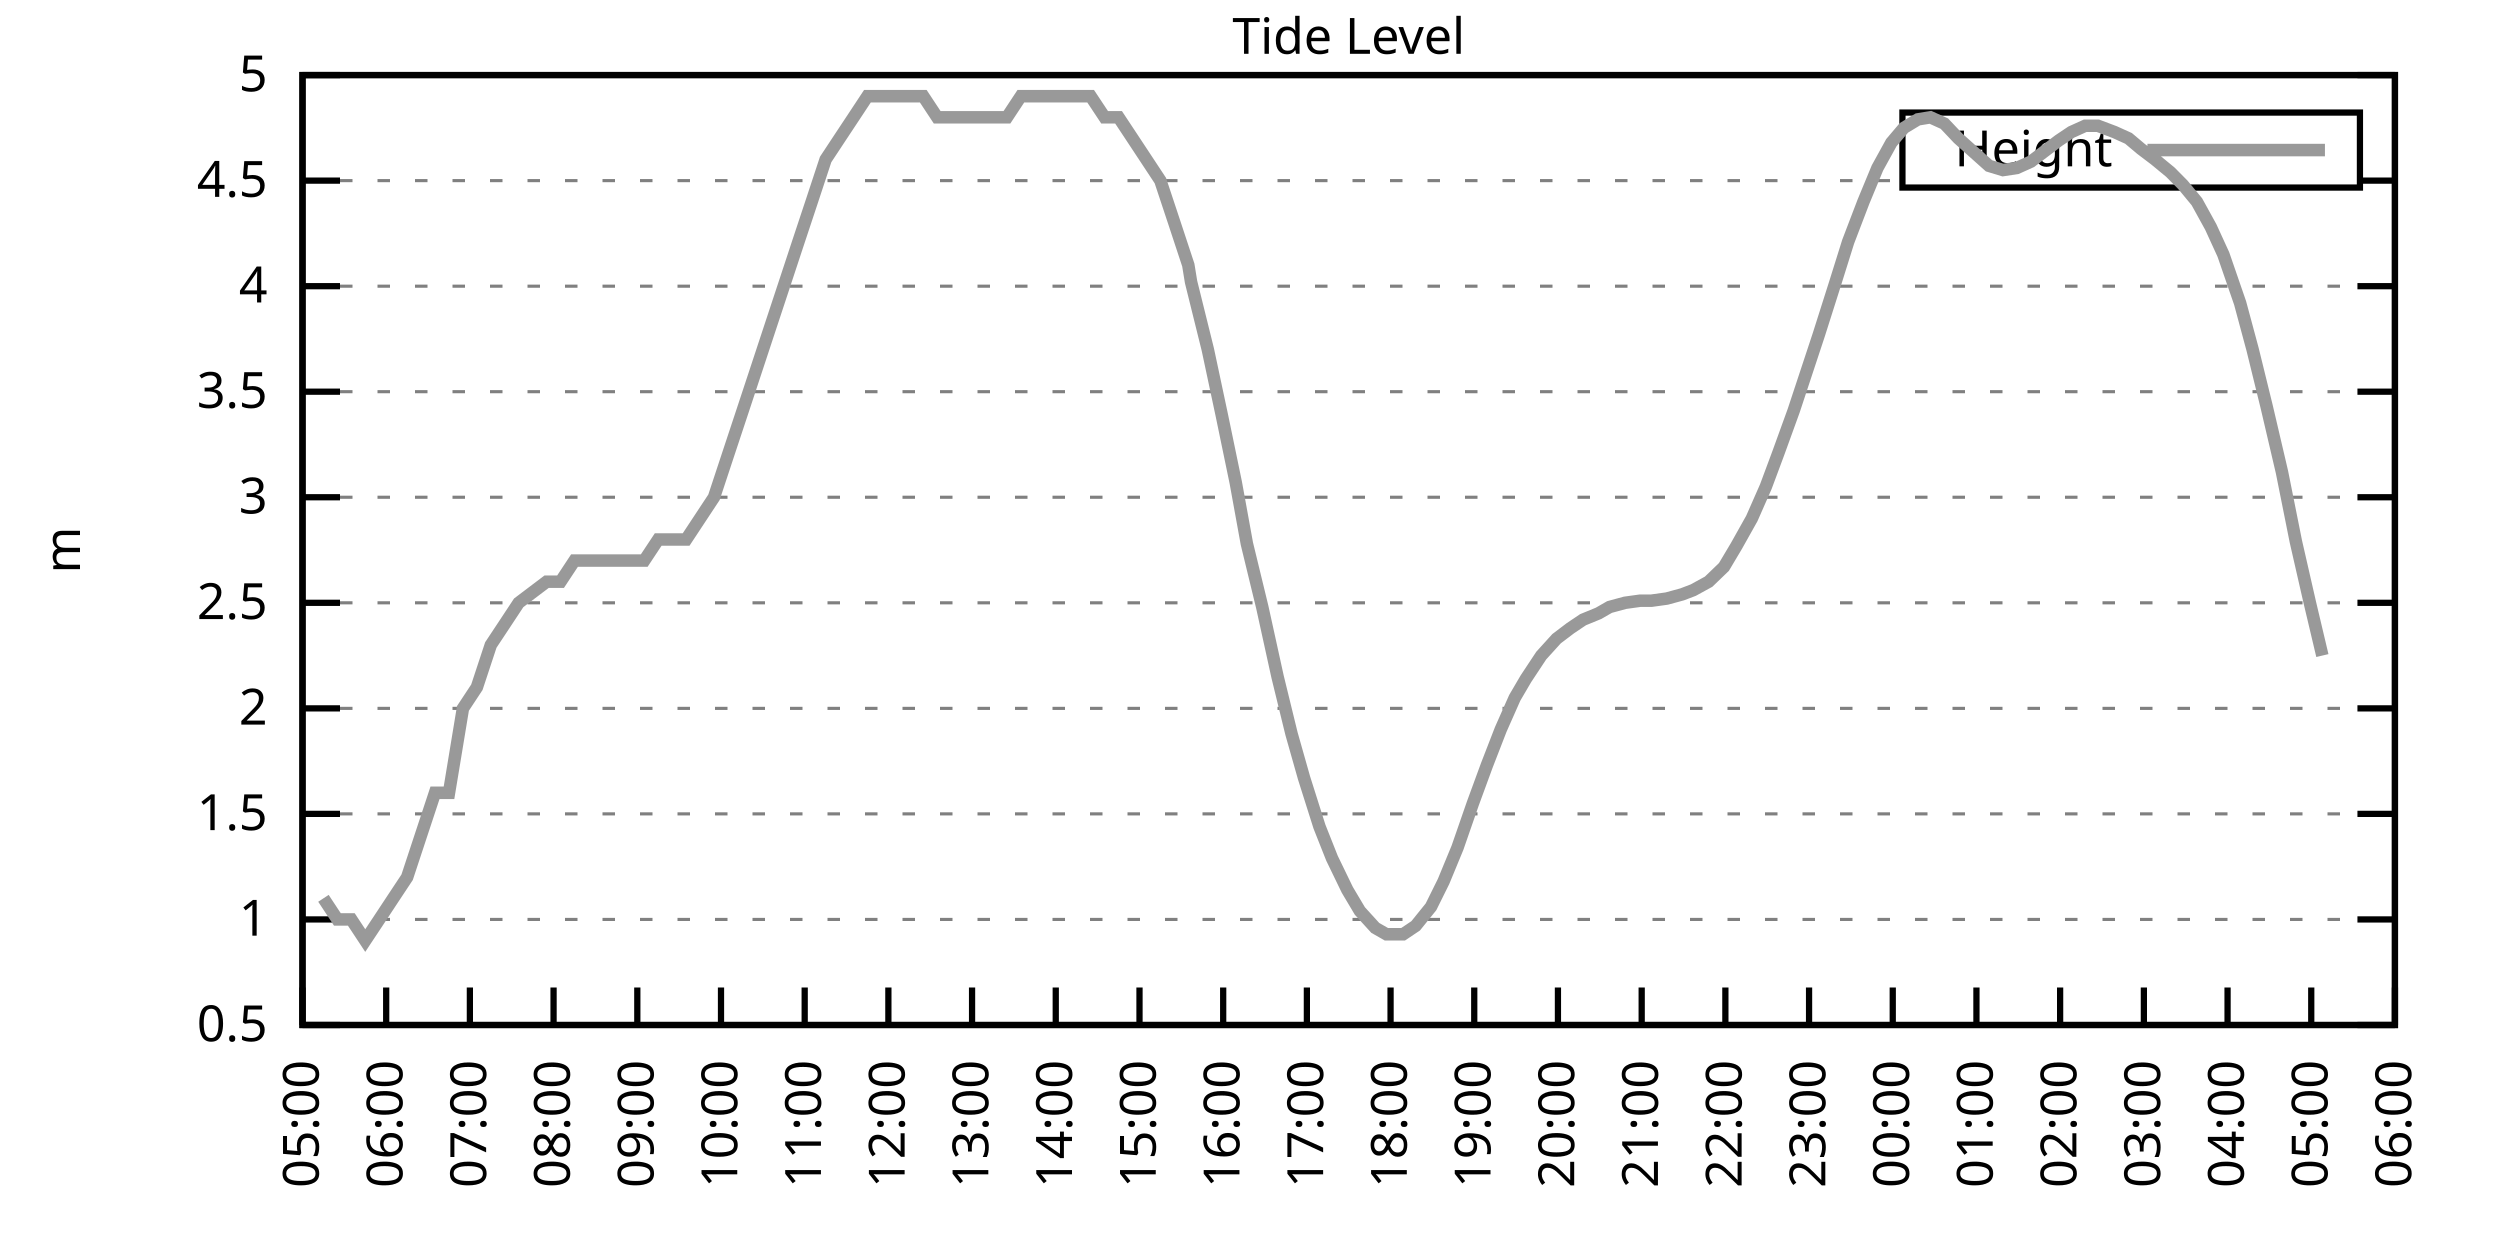
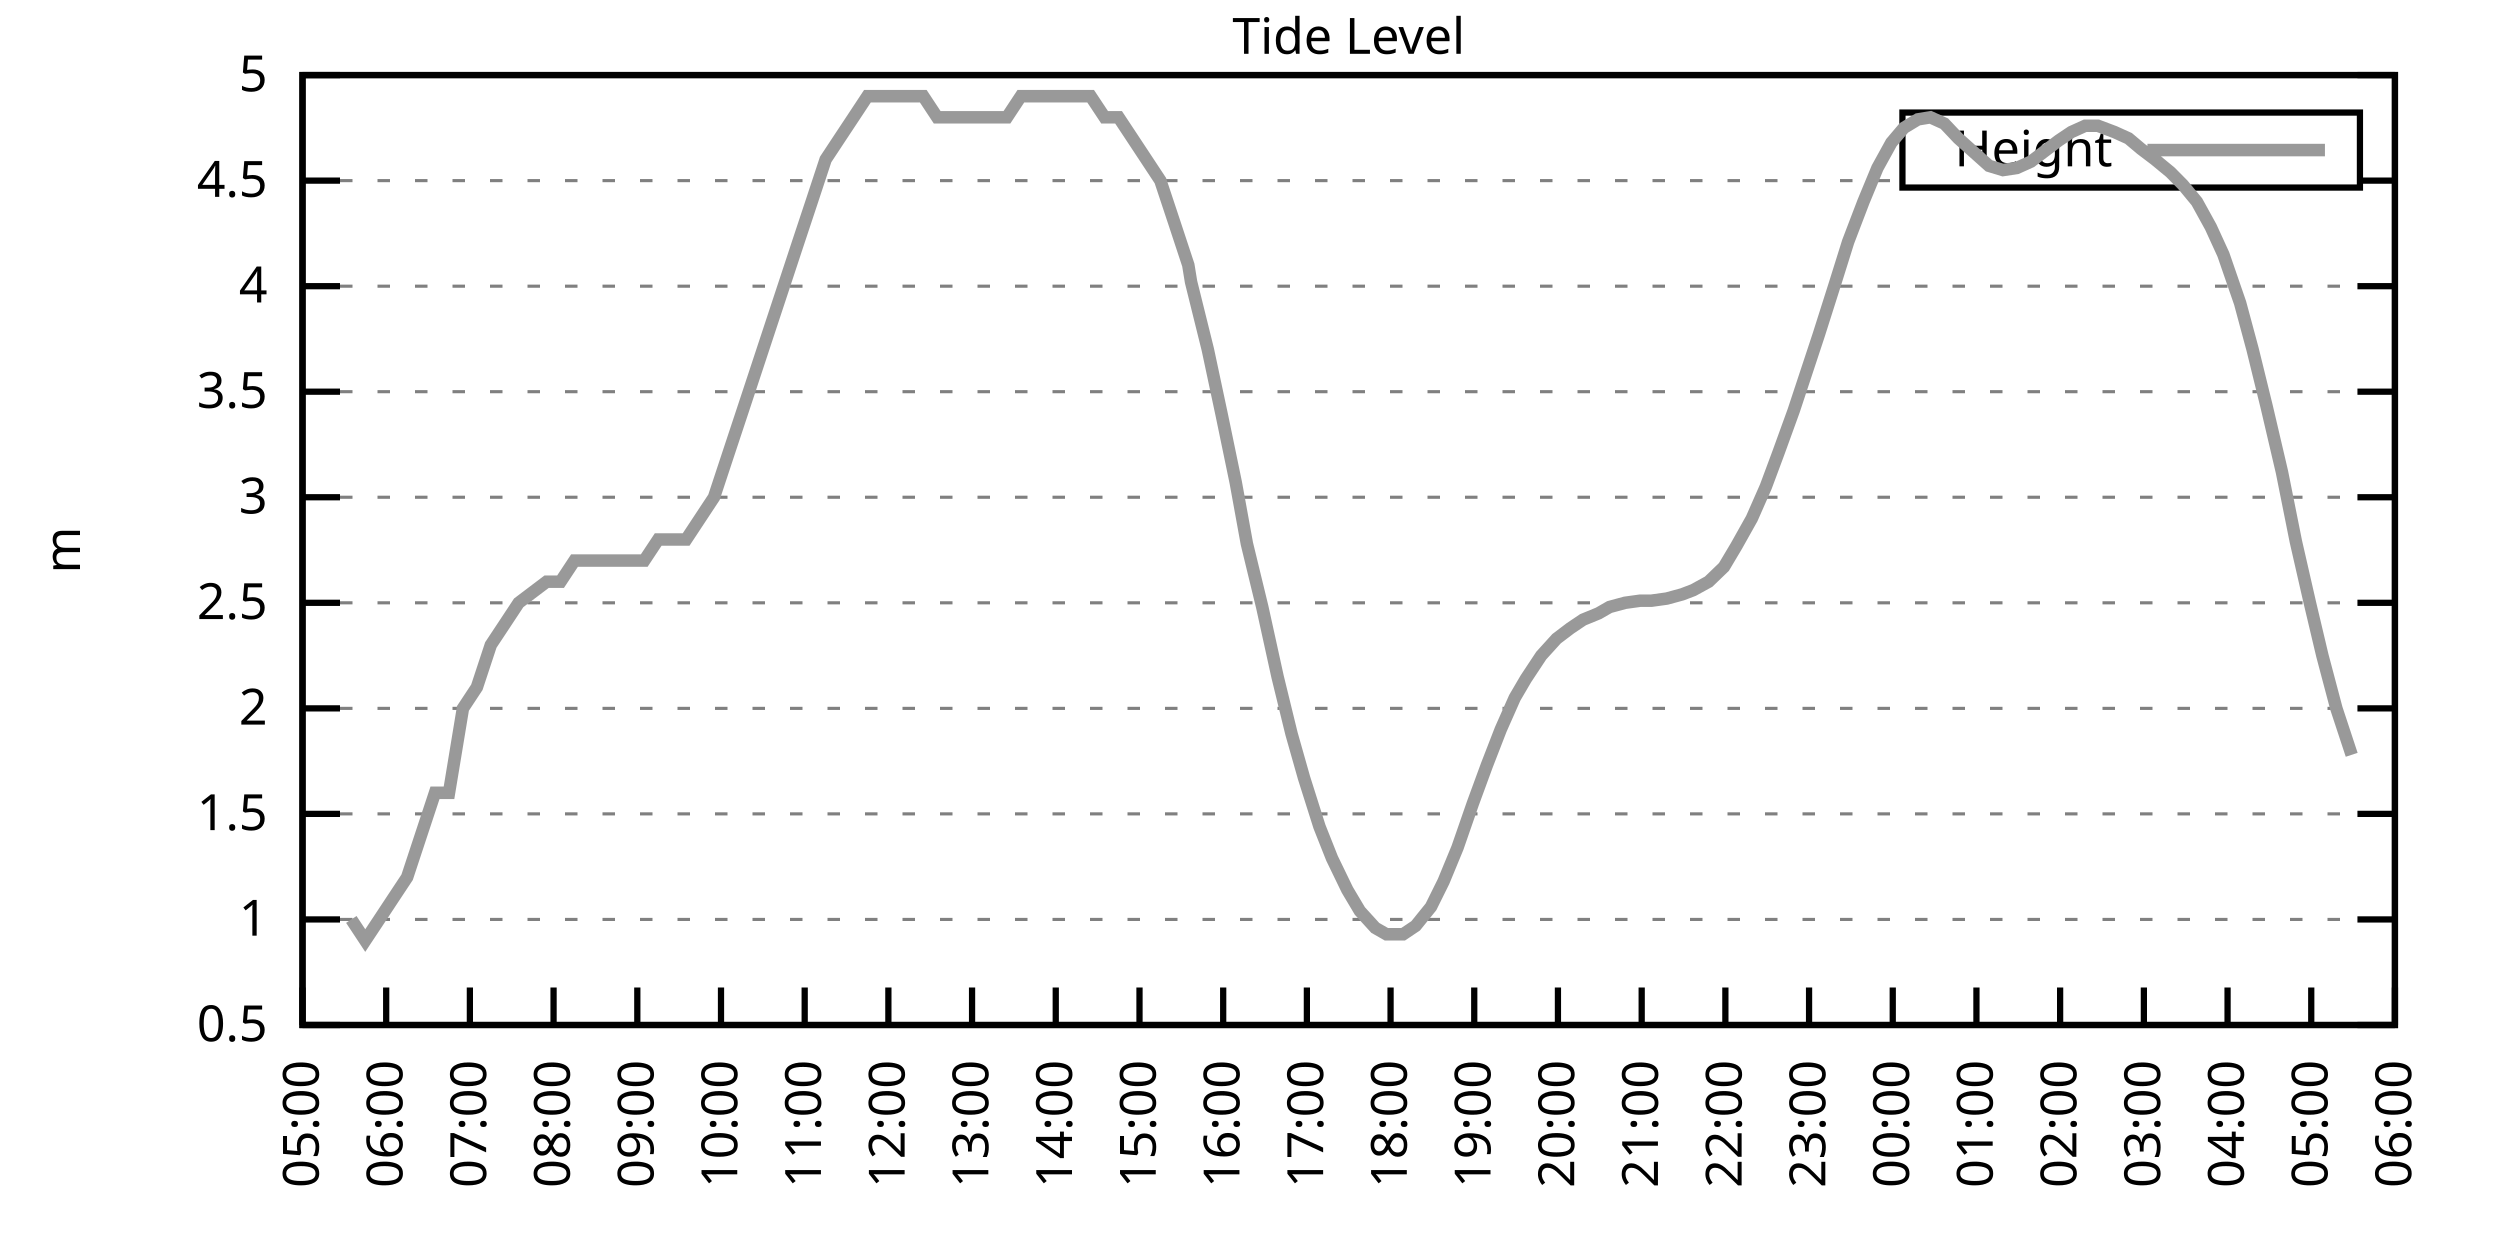
<svg xmlns="http://www.w3.org/2000/svg" xmlns:xlink="http://www.w3.org/1999/xlink" width="400" height="200" viewBox="0 0 400 200">
  <g id="gnuplot_canvas">
    <rect x="0" y="0" width="400" height="200" fill="none" />
    <defs>
      <circle id="gpDot" r="0.5" stroke-width="0.5" stroke="currentColor" />
      <path id="gpPt0" stroke-width="0.333" stroke="currentColor" d="M-1,0 h2 M0,-1 v2" />
      <path id="gpPt1" stroke-width="0.333" stroke="currentColor" d="M-1,-1 L1,1 M1,-1 L-1,1" />
      <path id="gpPt2" stroke-width="0.333" stroke="currentColor" d="M-1,0 L1,0 M0,-1 L0,1 M-1,-1 L1,1 M-1,1 L1,-1" />
      <rect id="gpPt3" stroke-width="0.333" stroke="currentColor" x="-1" y="-1" width="2" height="2" />
      <rect id="gpPt4" stroke-width="0.333" stroke="currentColor" fill="currentColor" x="-1" y="-1" width="2" height="2" />
      <circle id="gpPt5" stroke-width="0.333" stroke="currentColor" cx="0" cy="0" r="1" />
      <use xlink:href="#gpPt5" id="gpPt6" fill="currentColor" stroke="none" />
      <path id="gpPt7" stroke-width="0.333" stroke="currentColor" d="M0,-1.33 L-1.33,0.67 L1.33,0.67 z" />
      <use xlink:href="#gpPt7" id="gpPt8" fill="currentColor" stroke="none" />
      <use xlink:href="#gpPt7" id="gpPt9" stroke="currentColor" transform="rotate(180)" />
      <use xlink:href="#gpPt9" id="gpPt10" fill="currentColor" stroke="none" />
      <use xlink:href="#gpPt3" id="gpPt11" stroke="currentColor" transform="rotate(45)" />
      <use xlink:href="#gpPt11" id="gpPt12" fill="currentColor" stroke="none" />
      <path id="gpPt13" stroke-width="0.333" stroke="currentColor" d="M0,1.330 L1.265,0.411 L0.782,-1.067 L-0.782,-1.076 L-1.265,0.411 z" />
      <use xlink:href="#gpPt13" id="gpPt14" fill="currentColor" stroke="none" />
      <filter id="textbox" filterUnits="objectBoundingBox" x="0" y="0" height="1" width="1">
        <feFlood flood-color="white" flood-opacity="1" result="bgnd" />
        <feComposite in="SourceGraphic" in2="bgnd" operator="atop" />
      </filter>
      <filter id="greybox" filterUnits="objectBoundingBox" x="0" y="0" height="1" width="1">
        <feFlood flood-color="lightgrey" flood-opacity="1" result="grey" />
        <feComposite in="SourceGraphic" in2="grey" operator="atop" />
      </filter>
    </defs>
    <g fill="none" color="white" stroke="currentColor" stroke-width="1.00" stroke-linecap="butt" stroke-linejoin="miter">
</g>
    <g fill="none" color="black" stroke="currentColor" stroke-width="1.00" stroke-linecap="butt" stroke-linejoin="miter">
      <g stroke="none" shape-rendering="crispEdges">
        <polygon fill="rgb(255, 255, 255)" points="48.40,164.00 383.18,164.00 383.18,12.02 48.40,12.02 " />
      </g>
    </g>
    <g fill="none" color="black" stroke="currentColor" stroke-width="1.00" stroke-linecap="butt" stroke-linejoin="miter">
</g>
    <g fill="none" color="black" stroke="black" stroke-width="0.50" stroke-linecap="butt" stroke-linejoin="miter">
</g>
    <g fill="none" color="gray" stroke="currentColor" stroke-width="0.50" stroke-linecap="butt" stroke-linejoin="miter">
      <path stroke="gray" stroke-dasharray="2,4" class="gridline" d="M48.40,164.00 L383.19,164.00  " />
    </g>
    <g fill="none" color="gray" stroke="gray" stroke-width="1.00" stroke-linecap="butt" stroke-linejoin="miter">
</g>
    <g fill="none" color="black" stroke="currentColor" stroke-width="1.00" stroke-linecap="butt" stroke-linejoin="miter">
      <path stroke="black" d="M48.40,164.00 L54.40,164.00 M383.19,164.00 L377.19,164.00  " />
      <g transform="translate(42.80,166.60)" stroke="none" fill="black" font-family="Sans" font-size="8.00" text-anchor="end">
        <text>
          <tspan font-family="Sans"> 0.5</tspan>
        </text>
      </g>
    </g>
    <g fill="none" color="black" stroke="currentColor" stroke-width="1.00" stroke-linecap="butt" stroke-linejoin="miter">
</g>
    <g fill="none" color="black" stroke="black" stroke-width="0.50" stroke-linecap="butt" stroke-linejoin="miter">
</g>
    <g fill="none" color="gray" stroke="currentColor" stroke-width="0.50" stroke-linecap="butt" stroke-linejoin="miter">
      <path stroke="gray" stroke-dasharray="2,4" class="gridline" d="M48.40,147.11 L383.19,147.11  " />
    </g>
    <g fill="none" color="gray" stroke="gray" stroke-width="1.00" stroke-linecap="butt" stroke-linejoin="miter">
</g>
    <g fill="none" color="black" stroke="currentColor" stroke-width="1.00" stroke-linecap="butt" stroke-linejoin="miter">
      <path stroke="black" d="M48.40,147.11 L54.40,147.11 M383.19,147.11 L377.19,147.11  " />
      <g transform="translate(42.80,149.71)" stroke="none" fill="black" font-family="Sans" font-size="8.00" text-anchor="end">
        <text>
          <tspan font-family="Sans"> 1</tspan>
        </text>
      </g>
    </g>
    <g fill="none" color="black" stroke="currentColor" stroke-width="1.00" stroke-linecap="butt" stroke-linejoin="miter">
</g>
    <g fill="none" color="black" stroke="black" stroke-width="0.50" stroke-linecap="butt" stroke-linejoin="miter">
</g>
    <g fill="none" color="gray" stroke="currentColor" stroke-width="0.50" stroke-linecap="butt" stroke-linejoin="miter">
      <path stroke="gray" stroke-dasharray="2,4" class="gridline" d="M48.40,130.22 L383.19,130.22  " />
    </g>
    <g fill="none" color="gray" stroke="gray" stroke-width="1.00" stroke-linecap="butt" stroke-linejoin="miter">
</g>
    <g fill="none" color="black" stroke="currentColor" stroke-width="1.00" stroke-linecap="butt" stroke-linejoin="miter">
      <path stroke="black" d="M48.40,130.22 L54.40,130.22 M383.19,130.22 L377.19,130.22  " />
      <g transform="translate(42.80,132.82)" stroke="none" fill="black" font-family="Sans" font-size="8.00" text-anchor="end">
        <text>
          <tspan font-family="Sans"> 1.5</tspan>
        </text>
      </g>
    </g>
    <g fill="none" color="black" stroke="currentColor" stroke-width="1.00" stroke-linecap="butt" stroke-linejoin="miter">
</g>
    <g fill="none" color="black" stroke="black" stroke-width="0.50" stroke-linecap="butt" stroke-linejoin="miter">
</g>
    <g fill="none" color="gray" stroke="currentColor" stroke-width="0.50" stroke-linecap="butt" stroke-linejoin="miter">
      <path stroke="gray" stroke-dasharray="2,4" class="gridline" d="M48.40,113.34 L383.19,113.34  " />
    </g>
    <g fill="none" color="gray" stroke="gray" stroke-width="1.00" stroke-linecap="butt" stroke-linejoin="miter">
</g>
    <g fill="none" color="black" stroke="currentColor" stroke-width="1.00" stroke-linecap="butt" stroke-linejoin="miter">
      <path stroke="black" d="M48.40,113.34 L54.40,113.34 M383.19,113.34 L377.19,113.34  " />
      <g transform="translate(42.80,115.94)" stroke="none" fill="black" font-family="Sans" font-size="8.00" text-anchor="end">
        <text>
          <tspan font-family="Sans"> 2</tspan>
        </text>
      </g>
    </g>
    <g fill="none" color="black" stroke="currentColor" stroke-width="1.00" stroke-linecap="butt" stroke-linejoin="miter">
</g>
    <g fill="none" color="black" stroke="black" stroke-width="0.50" stroke-linecap="butt" stroke-linejoin="miter">
</g>
    <g fill="none" color="gray" stroke="currentColor" stroke-width="0.50" stroke-linecap="butt" stroke-linejoin="miter">
      <path stroke="gray" stroke-dasharray="2,4" class="gridline" d="M48.40,96.45 L383.19,96.45  " />
    </g>
    <g fill="none" color="gray" stroke="gray" stroke-width="1.00" stroke-linecap="butt" stroke-linejoin="miter">
</g>
    <g fill="none" color="black" stroke="currentColor" stroke-width="1.00" stroke-linecap="butt" stroke-linejoin="miter">
      <path stroke="black" d="M48.40,96.45 L54.40,96.45 M383.19,96.45 L377.19,96.45  " />
      <g transform="translate(42.80,99.05)" stroke="none" fill="black" font-family="Sans" font-size="8.00" text-anchor="end">
        <text>
          <tspan font-family="Sans"> 2.5</tspan>
        </text>
      </g>
    </g>
    <g fill="none" color="black" stroke="currentColor" stroke-width="1.00" stroke-linecap="butt" stroke-linejoin="miter">
</g>
    <g fill="none" color="black" stroke="black" stroke-width="0.50" stroke-linecap="butt" stroke-linejoin="miter">
</g>
    <g fill="none" color="gray" stroke="currentColor" stroke-width="0.50" stroke-linecap="butt" stroke-linejoin="miter">
      <path stroke="gray" stroke-dasharray="2,4" class="gridline" d="M48.40,79.56 L383.19,79.56  " />
    </g>
    <g fill="none" color="gray" stroke="gray" stroke-width="1.00" stroke-linecap="butt" stroke-linejoin="miter">
</g>
    <g fill="none" color="black" stroke="currentColor" stroke-width="1.00" stroke-linecap="butt" stroke-linejoin="miter">
      <path stroke="black" d="M48.40,79.56 L54.40,79.56 M383.19,79.56 L377.19,79.56  " />
      <g transform="translate(42.80,82.16)" stroke="none" fill="black" font-family="Sans" font-size="8.00" text-anchor="end">
        <text>
          <tspan font-family="Sans"> 3</tspan>
        </text>
      </g>
    </g>
    <g fill="none" color="black" stroke="currentColor" stroke-width="1.00" stroke-linecap="butt" stroke-linejoin="miter">
</g>
    <g fill="none" color="black" stroke="black" stroke-width="0.50" stroke-linecap="butt" stroke-linejoin="miter">
</g>
    <g fill="none" color="gray" stroke="currentColor" stroke-width="0.50" stroke-linecap="butt" stroke-linejoin="miter">
      <path stroke="gray" stroke-dasharray="2,4" class="gridline" d="M48.40,62.67 L383.19,62.67  " />
    </g>
    <g fill="none" color="gray" stroke="gray" stroke-width="1.00" stroke-linecap="butt" stroke-linejoin="miter">
</g>
    <g fill="none" color="black" stroke="currentColor" stroke-width="1.00" stroke-linecap="butt" stroke-linejoin="miter">
      <path stroke="black" d="M48.40,62.67 L54.40,62.67 M383.19,62.67 L377.19,62.67  " />
      <g transform="translate(42.80,65.27)" stroke="none" fill="black" font-family="Sans" font-size="8.00" text-anchor="end">
        <text>
          <tspan font-family="Sans"> 3.5</tspan>
        </text>
      </g>
    </g>
    <g fill="none" color="black" stroke="currentColor" stroke-width="1.00" stroke-linecap="butt" stroke-linejoin="miter">
</g>
    <g fill="none" color="black" stroke="black" stroke-width="0.50" stroke-linecap="butt" stroke-linejoin="miter">
</g>
    <g fill="none" color="gray" stroke="currentColor" stroke-width="0.50" stroke-linecap="butt" stroke-linejoin="miter">
      <path stroke="gray" stroke-dasharray="2,4" class="gridline" d="M48.40,45.79 L383.19,45.79  " />
    </g>
    <g fill="none" color="gray" stroke="gray" stroke-width="1.00" stroke-linecap="butt" stroke-linejoin="miter">
</g>
    <g fill="none" color="black" stroke="currentColor" stroke-width="1.00" stroke-linecap="butt" stroke-linejoin="miter">
      <path stroke="black" d="M48.40,45.79 L54.40,45.79 M383.19,45.79 L377.19,45.79  " />
      <g transform="translate(42.80,48.39)" stroke="none" fill="black" font-family="Sans" font-size="8.00" text-anchor="end">
        <text>
          <tspan font-family="Sans"> 4</tspan>
        </text>
      </g>
    </g>
    <g fill="none" color="black" stroke="currentColor" stroke-width="1.00" stroke-linecap="butt" stroke-linejoin="miter">
</g>
    <g fill="none" color="black" stroke="black" stroke-width="0.50" stroke-linecap="butt" stroke-linejoin="miter">
</g>
    <g fill="none" color="gray" stroke="currentColor" stroke-width="0.50" stroke-linecap="butt" stroke-linejoin="miter">
      <path stroke="gray" stroke-dasharray="2,4" class="gridline" d="M48.40,28.90 L304.39,28.90 M377.59,28.90 L383.19,28.90  " />
    </g>
    <g fill="none" color="gray" stroke="gray" stroke-width="1.00" stroke-linecap="butt" stroke-linejoin="miter">
</g>
    <g fill="none" color="black" stroke="currentColor" stroke-width="1.00" stroke-linecap="butt" stroke-linejoin="miter">
      <path stroke="black" d="M48.40,28.90 L54.40,28.90 M383.19,28.90 L377.19,28.90  " />
      <g transform="translate(42.80,31.50)" stroke="none" fill="black" font-family="Sans" font-size="8.00" text-anchor="end">
        <text>
          <tspan font-family="Sans"> 4.5</tspan>
        </text>
      </g>
    </g>
    <g fill="none" color="black" stroke="currentColor" stroke-width="1.00" stroke-linecap="butt" stroke-linejoin="miter">
</g>
    <g fill="none" color="black" stroke="black" stroke-width="0.50" stroke-linecap="butt" stroke-linejoin="miter">
</g>
    <g fill="none" color="gray" stroke="currentColor" stroke-width="0.50" stroke-linecap="butt" stroke-linejoin="miter">
      <path stroke="gray" stroke-dasharray="2,4" class="gridline" d="M48.40,12.01 L383.19,12.01  " />
    </g>
    <g fill="none" color="gray" stroke="gray" stroke-width="1.00" stroke-linecap="butt" stroke-linejoin="miter">
</g>
    <g fill="none" color="black" stroke="currentColor" stroke-width="1.00" stroke-linecap="butt" stroke-linejoin="miter">
      <path stroke="black" d="M48.40,12.01 L54.40,12.01 M383.19,12.01 L377.19,12.01  " />
      <g transform="translate(42.80,14.61)" stroke="none" fill="black" font-family="Sans" font-size="8.00" text-anchor="end">
        <text>
          <tspan font-family="Sans"> 5</tspan>
        </text>
      </g>
    </g>
    <g fill="none" color="black" stroke="currentColor" stroke-width="1.00" stroke-linecap="butt" stroke-linejoin="miter">
      <path stroke="black" d="M48.40,164.00 L48.40,158.00  " />
      <g transform="translate(51.00,169.60) rotate(270.00)" stroke="none" fill="black" font-family="Sans" font-size="8.00" text-anchor="end">
        <text>
          <tspan font-family="Sans">05:00</tspan>
        </text>
      </g>
    </g>
    <g fill="none" color="black" stroke="currentColor" stroke-width="1.00" stroke-linecap="butt" stroke-linejoin="miter">
      <path stroke="black" d="M61.79,164.00 L61.79,158.00  " />
      <g transform="translate(64.39,169.60) rotate(270.00)" stroke="none" fill="black" font-family="Sans" font-size="8.00" text-anchor="end">
        <text>
          <tspan font-family="Sans">06:00</tspan>
        </text>
      </g>
    </g>
    <g fill="none" color="black" stroke="currentColor" stroke-width="1.00" stroke-linecap="butt" stroke-linejoin="miter">
      <path stroke="black" d="M75.18,164.00 L75.18,158.00  " />
      <g transform="translate(77.78,169.60) rotate(270.00)" stroke="none" fill="black" font-family="Sans" font-size="8.00" text-anchor="end">
        <text>
          <tspan font-family="Sans">07:00</tspan>
        </text>
      </g>
    </g>
    <g fill="none" color="black" stroke="currentColor" stroke-width="1.00" stroke-linecap="butt" stroke-linejoin="miter">
      <path stroke="black" d="M88.57,164.00 L88.57,158.00  " />
      <g transform="translate(91.17,169.60) rotate(270.00)" stroke="none" fill="black" font-family="Sans" font-size="8.00" text-anchor="end">
        <text>
          <tspan font-family="Sans">08:00</tspan>
        </text>
      </g>
    </g>
    <g fill="none" color="black" stroke="currentColor" stroke-width="1.00" stroke-linecap="butt" stroke-linejoin="miter">
      <path stroke="black" d="M101.97,164.00 L101.97,158.00  " />
      <g transform="translate(104.57,169.60) rotate(270.00)" stroke="none" fill="black" font-family="Sans" font-size="8.00" text-anchor="end">
        <text>
          <tspan font-family="Sans">09:00</tspan>
        </text>
      </g>
    </g>
    <g fill="none" color="black" stroke="currentColor" stroke-width="1.00" stroke-linecap="butt" stroke-linejoin="miter">
      <path stroke="black" d="M115.36,164.00 L115.36,158.00  " />
      <g transform="translate(117.96,169.60) rotate(270.00)" stroke="none" fill="black" font-family="Sans" font-size="8.00" text-anchor="end">
        <text>
          <tspan font-family="Sans">10:00</tspan>
        </text>
      </g>
    </g>
    <g fill="none" color="black" stroke="currentColor" stroke-width="1.00" stroke-linecap="butt" stroke-linejoin="miter">
      <path stroke="black" d="M128.75,164.00 L128.75,158.00  " />
      <g transform="translate(131.35,169.60) rotate(270.00)" stroke="none" fill="black" font-family="Sans" font-size="8.00" text-anchor="end">
        <text>
          <tspan font-family="Sans">11:00</tspan>
        </text>
      </g>
    </g>
    <g fill="none" color="black" stroke="currentColor" stroke-width="1.00" stroke-linecap="butt" stroke-linejoin="miter">
      <path stroke="black" d="M142.14,164.00 L142.14,158.00  " />
      <g transform="translate(144.74,169.60) rotate(270.00)" stroke="none" fill="black" font-family="Sans" font-size="8.00" text-anchor="end">
        <text>
          <tspan font-family="Sans">12:00</tspan>
        </text>
      </g>
    </g>
    <g fill="none" color="black" stroke="currentColor" stroke-width="1.00" stroke-linecap="butt" stroke-linejoin="miter">
      <path stroke="black" d="M155.53,164.00 L155.53,158.00  " />
      <g transform="translate(158.13,169.60) rotate(270.00)" stroke="none" fill="black" font-family="Sans" font-size="8.00" text-anchor="end">
        <text>
          <tspan font-family="Sans">13:00</tspan>
        </text>
      </g>
    </g>
    <g fill="none" color="black" stroke="currentColor" stroke-width="1.00" stroke-linecap="butt" stroke-linejoin="miter">
      <path stroke="black" d="M168.92,164.00 L168.92,158.00  " />
      <g transform="translate(171.52,169.60) rotate(270.00)" stroke="none" fill="black" font-family="Sans" font-size="8.00" text-anchor="end">
        <text>
          <tspan font-family="Sans">14:00</tspan>
        </text>
      </g>
    </g>
    <g fill="none" color="black" stroke="currentColor" stroke-width="1.00" stroke-linecap="butt" stroke-linejoin="miter">
      <path stroke="black" d="M182.32,164.00 L182.32,158.00  " />
      <g transform="translate(184.92,169.60) rotate(270.00)" stroke="none" fill="black" font-family="Sans" font-size="8.00" text-anchor="end">
        <text>
          <tspan font-family="Sans">15:00</tspan>
        </text>
      </g>
    </g>
    <g fill="none" color="black" stroke="currentColor" stroke-width="1.00" stroke-linecap="butt" stroke-linejoin="miter">
      <path stroke="black" d="M195.71,164.00 L195.71,158.00  " />
      <g transform="translate(198.31,169.60) rotate(270.00)" stroke="none" fill="black" font-family="Sans" font-size="8.00" text-anchor="end">
        <text>
          <tspan font-family="Sans">16:00</tspan>
        </text>
      </g>
    </g>
    <g fill="none" color="black" stroke="currentColor" stroke-width="1.00" stroke-linecap="butt" stroke-linejoin="miter">
      <path stroke="black" d="M209.10,164.00 L209.10,158.00  " />
      <g transform="translate(211.70,169.60) rotate(270.00)" stroke="none" fill="black" font-family="Sans" font-size="8.00" text-anchor="end">
        <text>
          <tspan font-family="Sans">17:00</tspan>
        </text>
      </g>
    </g>
    <g fill="none" color="black" stroke="currentColor" stroke-width="1.00" stroke-linecap="butt" stroke-linejoin="miter">
      <path stroke="black" d="M222.49,164.00 L222.49,158.00  " />
      <g transform="translate(225.09,169.60) rotate(270.00)" stroke="none" fill="black" font-family="Sans" font-size="8.00" text-anchor="end">
        <text>
          <tspan font-family="Sans">18:00</tspan>
        </text>
      </g>
    </g>
    <g fill="none" color="black" stroke="currentColor" stroke-width="1.00" stroke-linecap="butt" stroke-linejoin="miter">
      <path stroke="black" d="M235.88,164.00 L235.88,158.00  " />
      <g transform="translate(238.48,169.60) rotate(270.00)" stroke="none" fill="black" font-family="Sans" font-size="8.00" text-anchor="end">
        <text>
          <tspan font-family="Sans">19:00</tspan>
        </text>
      </g>
    </g>
    <g fill="none" color="black" stroke="currentColor" stroke-width="1.00" stroke-linecap="butt" stroke-linejoin="miter">
      <path stroke="black" d="M249.27,164.00 L249.27,158.00  " />
      <g transform="translate(251.87,169.60) rotate(270.00)" stroke="none" fill="black" font-family="Sans" font-size="8.00" text-anchor="end">
        <text>
          <tspan font-family="Sans">20:00</tspan>
        </text>
      </g>
    </g>
    <g fill="none" color="black" stroke="currentColor" stroke-width="1.00" stroke-linecap="butt" stroke-linejoin="miter">
      <path stroke="black" d="M262.67,164.00 L262.67,158.00  " />
      <g transform="translate(265.27,169.60) rotate(270.00)" stroke="none" fill="black" font-family="Sans" font-size="8.00" text-anchor="end">
        <text>
          <tspan font-family="Sans">21:00</tspan>
        </text>
      </g>
    </g>
    <g fill="none" color="black" stroke="currentColor" stroke-width="1.00" stroke-linecap="butt" stroke-linejoin="miter">
      <path stroke="black" d="M276.06,164.00 L276.06,158.00  " />
      <g transform="translate(278.66,169.60) rotate(270.00)" stroke="none" fill="black" font-family="Sans" font-size="8.00" text-anchor="end">
        <text>
          <tspan font-family="Sans">22:00</tspan>
        </text>
      </g>
    </g>
    <g fill="none" color="black" stroke="currentColor" stroke-width="1.00" stroke-linecap="butt" stroke-linejoin="miter">
      <path stroke="black" d="M289.45,164.00 L289.45,158.00  " />
      <g transform="translate(292.05,169.60) rotate(270.00)" stroke="none" fill="black" font-family="Sans" font-size="8.00" text-anchor="end">
        <text>
          <tspan font-family="Sans">23:00</tspan>
        </text>
      </g>
    </g>
    <g fill="none" color="black" stroke="currentColor" stroke-width="1.00" stroke-linecap="butt" stroke-linejoin="miter">
      <path stroke="black" d="M302.84,164.00 L302.84,158.00  " />
      <g transform="translate(305.44,169.60) rotate(270.00)" stroke="none" fill="black" font-family="Sans" font-size="8.00" text-anchor="end">
        <text>
          <tspan font-family="Sans">00:00</tspan>
        </text>
      </g>
    </g>
    <g fill="none" color="black" stroke="currentColor" stroke-width="1.00" stroke-linecap="butt" stroke-linejoin="miter">
      <path stroke="black" d="M316.23,164.00 L316.23,158.00  " />
      <g transform="translate(318.83,169.60) rotate(270.00)" stroke="none" fill="black" font-family="Sans" font-size="8.00" text-anchor="end">
        <text>
          <tspan font-family="Sans">01:00</tspan>
        </text>
      </g>
    </g>
    <g fill="none" color="black" stroke="currentColor" stroke-width="1.00" stroke-linecap="butt" stroke-linejoin="miter">
      <path stroke="black" d="M329.62,164.00 L329.62,158.00  " />
      <g transform="translate(332.22,169.60) rotate(270.00)" stroke="none" fill="black" font-family="Sans" font-size="8.00" text-anchor="end">
        <text>
          <tspan font-family="Sans">02:00</tspan>
        </text>
      </g>
    </g>
    <g fill="none" color="black" stroke="currentColor" stroke-width="1.00" stroke-linecap="butt" stroke-linejoin="miter">
      <path stroke="black" d="M343.02,164.00 L343.02,158.00  " />
      <g transform="translate(345.62,169.60) rotate(270.00)" stroke="none" fill="black" font-family="Sans" font-size="8.00" text-anchor="end">
        <text>
          <tspan font-family="Sans">03:00</tspan>
        </text>
      </g>
    </g>
    <g fill="none" color="black" stroke="currentColor" stroke-width="1.00" stroke-linecap="butt" stroke-linejoin="miter">
      <path stroke="black" d="M356.41,164.00 L356.41,158.00  " />
      <g transform="translate(359.01,169.60) rotate(270.00)" stroke="none" fill="black" font-family="Sans" font-size="8.00" text-anchor="end">
        <text>
          <tspan font-family="Sans">04:00</tspan>
        </text>
      </g>
    </g>
    <g fill="none" color="black" stroke="currentColor" stroke-width="1.00" stroke-linecap="butt" stroke-linejoin="miter">
      <path stroke="black" d="M369.80,164.00 L369.80,158.00  " />
      <g transform="translate(372.40,169.60) rotate(270.00)" stroke="none" fill="black" font-family="Sans" font-size="8.00" text-anchor="end">
        <text>
          <tspan font-family="Sans">05:00</tspan>
        </text>
      </g>
    </g>
    <g fill="none" color="black" stroke="currentColor" stroke-width="1.00" stroke-linecap="butt" stroke-linejoin="miter">
      <path stroke="black" d="M383.19,164.00 L383.19,158.00  " />
      <g transform="translate(385.79,169.60) rotate(270.00)" stroke="none" fill="black" font-family="Sans" font-size="8.00" text-anchor="end">
        <text>
          <tspan font-family="Sans">06:00</tspan>
        </text>
      </g>
    </g>
    <g fill="none" color="black" stroke="currentColor" stroke-width="1.00" stroke-linecap="butt" stroke-linejoin="miter">
</g>
    <g fill="none" color="black" stroke="currentColor" stroke-width="1.00" stroke-linecap="butt" stroke-linejoin="miter">
      <path stroke="black" d="M48.40,12.01 L48.40,164.00 L383.19,164.00 L383.19,12.01 L48.40,12.01 Z  " />
    </g>
    <g fill="none" color="black" stroke="currentColor" stroke-width="1.00" stroke-linecap="butt" stroke-linejoin="miter">
</g>
    <g fill="none" color="black" stroke="currentColor" stroke-width="1.00" stroke-linecap="butt" stroke-linejoin="miter">
      <path stroke="black" d="M304.39,30.01 L304.39,18.01 L377.59,18.01 L377.59,30.01 L304.39,30.01 Z  " />
    </g>
    <g id="Tide_level_plot_1">
      <g fill="none" color="white" stroke="black" stroke-width="2.00" stroke-linecap="butt" stroke-linejoin="miter">
</g>
      <g fill="none" color="black" stroke="currentColor" stroke-width="2.00" stroke-linecap="butt" stroke-linejoin="miter">
        <g transform="translate(337.99,26.61)" stroke="none" fill="black" font-family="Sans" font-size="8.00" text-anchor="end">
          <text>
            <tspan font-family="Sans">Height</tspan>
          </text>
        </g>
      </g>
      <g fill="none" color="black" stroke="currentColor" stroke-width="2.00" stroke-linecap="butt" stroke-linejoin="miter">
-         <path stroke="rgb(153, 153, 153)" d="M343.59,24.01 L371.99,24.01 M51.75,143.73 L53.98,147.11 L56.21,147.11 L58.44,150.49 L60.68,147.11 L62.91,143.73   L65.14,140.36 L67.37,133.60 L69.60,126.85 L71.84,126.85 L74.07,113.34 L76.30,109.96 L78.53,103.20 L80.76,99.83   L82.99,96.45 L87.46,93.07 L89.69,93.07 L91.92,89.69 L94.15,89.69 L96.39,89.69 L98.62,89.69 L100.85,89.69   L103.08,89.69 L105.31,86.32 L107.55,86.32 L109.78,86.32 L112.01,82.94 L114.24,79.56 L116.47,72.81 L118.71,66.05   L120.94,59.30 L123.17,52.54 L125.40,45.79 L127.63,39.03 L129.87,32.28 L132.10,25.52 L134.33,22.14 L136.56,18.77   L138.79,15.39 L141.03,15.39 L143.26,15.39 L145.49,15.39 L147.72,15.39 L149.95,18.77 L152.18,18.77 L154.42,18.77   L156.65,18.77 L158.88,18.77 L161.11,18.77 L163.34,15.39 L165.58,15.39 L167.81,15.39 L170.04,15.39 L172.27,15.39   L174.50,15.39 L176.74,18.77 L178.97,18.77 L181.20,22.14 L183.43,25.52 L185.66,28.90 L187.90,35.65 L190.13,42.41   L190.57,45.11 L193.25,55.92 L195.48,66.39 L197.72,77.20 L199.50,86.99 L201.96,97.12 L204.41,108.27 L206.64,117.39   L208.65,124.48 L211.11,132.25 L213.12,137.32 L215.57,142.38 L217.58,145.76 L220.04,148.46 L221.82,149.48 L224.50,149.48   L226.51,148.13 L228.96,145.09 L230.97,141.03 L233.20,135.63 L235.66,128.54 L237.89,122.46 L240.12,116.71 L242.36,111.65   L244.14,108.61 L246.60,104.89 L249.05,102.19 L251.28,100.50 L253.29,99.15 L255.75,98.14 L257.53,97.12 L259.99,96.45   L262.44,96.11 L264.23,96.11 L266.68,95.77 L269.14,95.10 L270.92,94.42 L273.38,93.07 L275.83,90.71 L277.84,87.33   L280.30,82.94 L282.53,77.87 L284.54,72.47 L286.99,65.71 L289.00,59.63 L291.01,53.55 L293.69,45.11 L295.70,38.69   L298.15,32.28 L300.39,26.87 L302.62,22.82 L304.63,20.45 L306.86,19.10 L308.87,18.77 L311.10,19.78 L313.33,22.14   L318.24,26.53 L320.47,27.21 L322.70,26.87 L324.94,25.86 L327.17,24.17 L329.40,22.48 L331.41,21.13 L333.64,20.12   L335.65,20.12 L338.33,21.13 L340.56,22.14 L342.57,23.83 L344.80,25.52 L347.26,27.55 L349.26,29.57 L351.50,32.28   L353.73,36.33 L355.74,40.72 L358.42,48.49 L360.42,55.92 L362.66,65.04 L365.11,75.51 L367.34,86.65 L369.58,96.45   L371.58,104.89  " />
+         <path stroke="rgb(153, 153, 153)" d="M343.59,24.01 L371.99,24.01 M56.21,147.11 L58.44,150.49 L60.68,147.11 L62.91,143.73 L65.14,140.36 L67.37,133.60   L69.60,126.85 L71.84,126.85 L74.07,113.34 L76.30,109.96 L78.53,103.20 L80.76,99.83 L82.99,96.45 L87.46,93.07   L89.69,93.07 L91.92,89.69 L94.15,89.69 L96.39,89.69 L98.62,89.69 L100.85,89.69 L103.08,89.69 L105.31,86.32   L107.55,86.32 L109.78,86.32 L112.01,82.94 L114.24,79.56 L116.47,72.81 L118.71,66.05 L120.94,59.30 L123.17,52.54   L125.40,45.79 L127.63,39.03 L129.87,32.28 L132.10,25.52 L134.33,22.14 L136.56,18.77 L138.79,15.39 L141.03,15.39   L143.26,15.39 L145.49,15.39 L147.72,15.39 L149.95,18.77 L152.18,18.77 L154.42,18.77 L156.65,18.77 L158.88,18.77   L161.11,18.77 L163.34,15.39 L165.58,15.39 L167.81,15.39 L170.04,15.39 L172.27,15.39 L174.50,15.39 L176.74,18.77   L178.97,18.77 L181.20,22.14 L183.43,25.52 L185.66,28.90 L187.90,35.65 L190.13,42.41 L190.57,45.11 L193.25,55.92   L195.48,66.39 L197.72,77.20 L199.50,86.99 L201.96,97.12 L204.41,108.27 L206.64,117.39 L208.65,124.48 L211.11,132.25   L213.12,137.32 L215.57,142.38 L217.58,145.76 L220.04,148.46 L221.82,149.48 L224.50,149.48 L226.51,148.13 L228.96,145.09   L230.97,141.03 L233.20,135.63 L235.66,128.54 L237.89,122.46 L240.12,116.71 L242.36,111.65 L244.14,108.61 L246.60,104.89   L249.05,102.19 L251.28,100.50 L253.29,99.15 L255.75,98.14 L257.53,97.12 L259.99,96.45 L262.44,96.11 L264.23,96.11   L266.68,95.77 L269.14,95.10 L270.92,94.42 L273.38,93.07 L275.83,90.71 L277.84,87.33 L280.30,82.94 L282.53,77.87   L284.54,72.47 L286.99,65.71 L289.00,59.63 L291.01,53.55 L293.69,45.11 L295.70,38.69 L298.15,32.28 L300.39,26.87   L302.62,22.82 L304.63,20.45 L306.86,19.10 L308.87,18.77 L311.10,19.78 L313.33,22.14 L318.24,26.53 L320.47,27.21   L322.70,26.87 L324.94,25.86 L327.17,24.17 L329.40,22.48 L331.41,21.13 L333.64,20.12 L335.65,20.12 L338.33,21.13   L340.56,22.14 L342.57,23.83 L344.80,25.52 L347.26,27.55 L349.26,29.57 L351.50,32.28 L353.73,36.33 L355.74,40.72   L358.42,48.49 L360.42,55.92 L362.66,65.04 L365.11,75.51 L367.34,86.65 L369.58,96.45 L371.58,104.89 L373.82,113.34   L376.27,120.77  " />
      </g>
    </g>
    <g fill="none" color="black" stroke="currentColor" stroke-width="2.00" stroke-linecap="butt" stroke-linejoin="miter">
</g>
    <g fill="none" color="black" stroke="black" stroke-width="1.00" stroke-linecap="butt" stroke-linejoin="miter">
</g>
    <g fill="none" color="black" stroke="currentColor" stroke-width="1.00" stroke-linecap="butt" stroke-linejoin="miter">
      <path stroke="black" d="M48.40,12.01 L48.40,164.00 L383.19,164.00 L383.19,12.01 L48.40,12.01 Z  " />
      <g transform="translate(12.80,88.01) rotate(270.00)" stroke="none" fill="black" font-family="Sans" font-size="8.00" text-anchor="middle">
        <text>
          <tspan font-family="Sans">m</tspan>
        </text>
      </g>
    </g>
    <g fill="none" color="black" stroke="currentColor" stroke-width="1.00" stroke-linecap="butt" stroke-linejoin="miter">
</g>
    <g fill="none" color="black" stroke="currentColor" stroke-width="1.00" stroke-linecap="butt" stroke-linejoin="miter">
      <g transform="translate(215.79,8.61)" stroke="none" fill="black" font-family="Sans" font-size="8.00" text-anchor="middle">
        <text>
          <tspan font-family="Sans">Tide Level</tspan>
        </text>
      </g>
    </g>
    <g fill="none" color="black" stroke="currentColor" stroke-width="1.00" stroke-linecap="butt" stroke-linejoin="miter">
</g>
  </g>
</svg>
